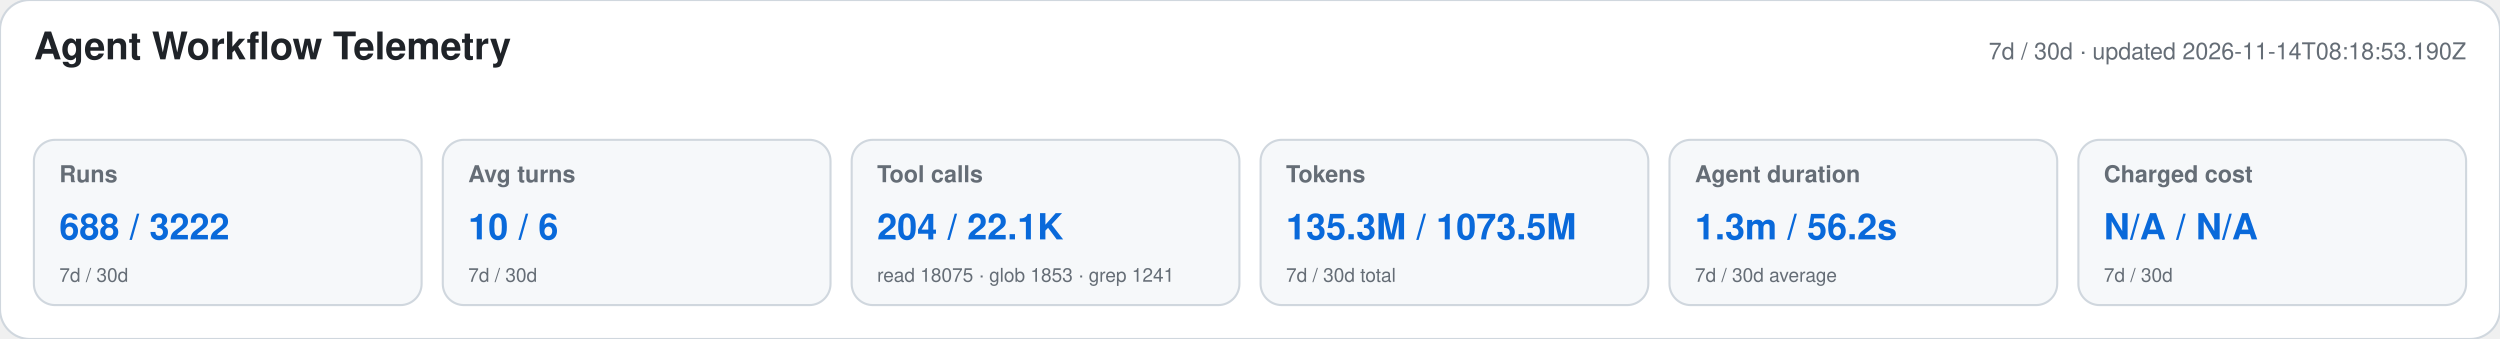
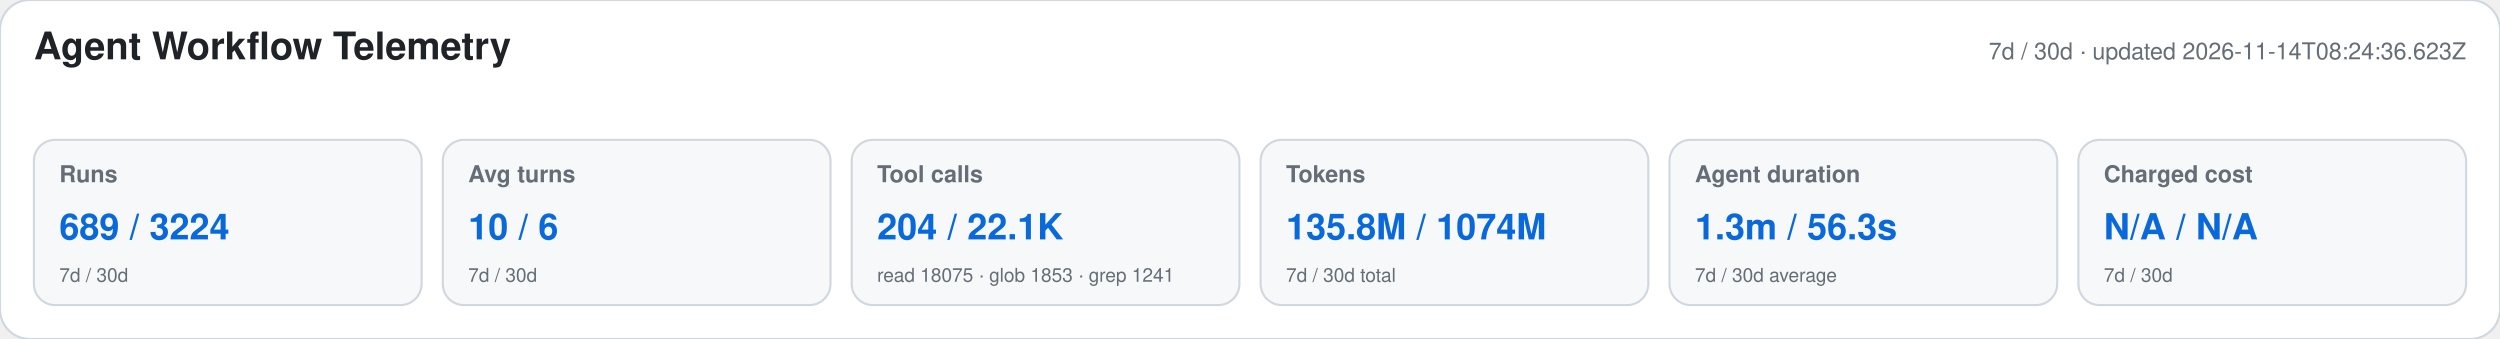
<svg xmlns="http://www.w3.org/2000/svg" width="1180" height="160" viewBox="0 0 1180 160" role="img" aria-labelledby="title desc">
  <style>text{font-family:-apple-system,BlinkMacSystemFont,"Segoe UI",Helvetica,Arial,sans-serif}.heading{font-size:18px;font-weight:650;fill:#1f2328}.meta,.label,.secondary{fill:#656d76}.meta,.label{font-size:11px}.label{font-weight:600}.primary{font-size:17px;font-weight:700;fill:#0969da}.secondary{font-size:9px}</style>
  <rect width="1180" height="160" rx="14" fill="#ffffff" stroke="#d0d7de" />
  <text x="16" y="28" class="heading">Agent Workflow Telemetry</text>
-   <text x="1164" y="28" text-anchor="end" class="meta">7d / 30d · updated 2026-11-14T08:18:53.190Z</text>
+   <text x="1164" y="28" text-anchor="end" class="meta">7d / 30d · updated 2026-11-14T08:24:36.623Z</text>
  <g>
    <rect x="16" y="66" width="183" height="78" rx="10" fill="#f6f8fa" stroke="#d0d7de" />
    <text x="28" y="86" class="label">Runs</text>
-     <text x="28" y="113" class="primary">688 / 3222</text>
+     <text x="28" y="113" class="primary">689 / 3224</text>
    <text x="28" y="133" class="secondary">7d / 30d</text>
  </g>
  <g>
    <rect x="209" y="66" width="183" height="78" rx="10" fill="#f6f8fa" stroke="#d0d7de" />
    <text x="221" y="86" class="label">Avg turns</text>
    <text x="221" y="113" class="primary">10 / 6</text>
    <text x="221" y="133" class="secondary">7d / 30d</text>
  </g>
  <g>
    <rect x="402" y="66" width="183" height="78" rx="10" fill="#f6f8fa" stroke="#d0d7de" />
    <text x="414" y="86" class="label">Tool calls</text>
    <text x="414" y="113" class="primary">204 / 22.1K</text>
    <text x="414" y="133" class="secondary">read 18075 · glob 1853 · grep 1241</text>
  </g>
  <g>
    <rect x="595" y="66" width="183" height="78" rx="10" fill="#f6f8fa" stroke="#d0d7de" />
    <text x="607" y="86" class="label">Tokens</text>
-     <text x="607" y="113" class="primary">135.3M / 1073.5M</text>
+     <text x="607" y="113" class="primary">135.8M / 1074M</text>
    <text x="607" y="133" class="secondary">7d / 30d total</text>
  </g>
  <g>
    <rect x="788" y="66" width="183" height="78" rx="10" fill="#f6f8fa" stroke="#d0d7de" />
    <text x="800" y="86" class="label">Agent duration</text>
-     <text x="800" y="113" class="primary">1.3m / 56.2s</text>
+     <text x="800" y="113" class="primary">1.3m / 56.3s</text>
    <text x="800" y="133" class="secondary">7d / 30d average</text>
  </g>
  <g>
    <rect x="981" y="66" width="183" height="78" rx="10" fill="#f6f8fa" stroke="#d0d7de" />
    <text x="993" y="86" class="label">Charged cost</text>
    <text x="993" y="113" class="primary">N/A / N/A</text>
    <text x="993" y="133" class="secondary">7d / 30d</text>
  </g>
</svg>
